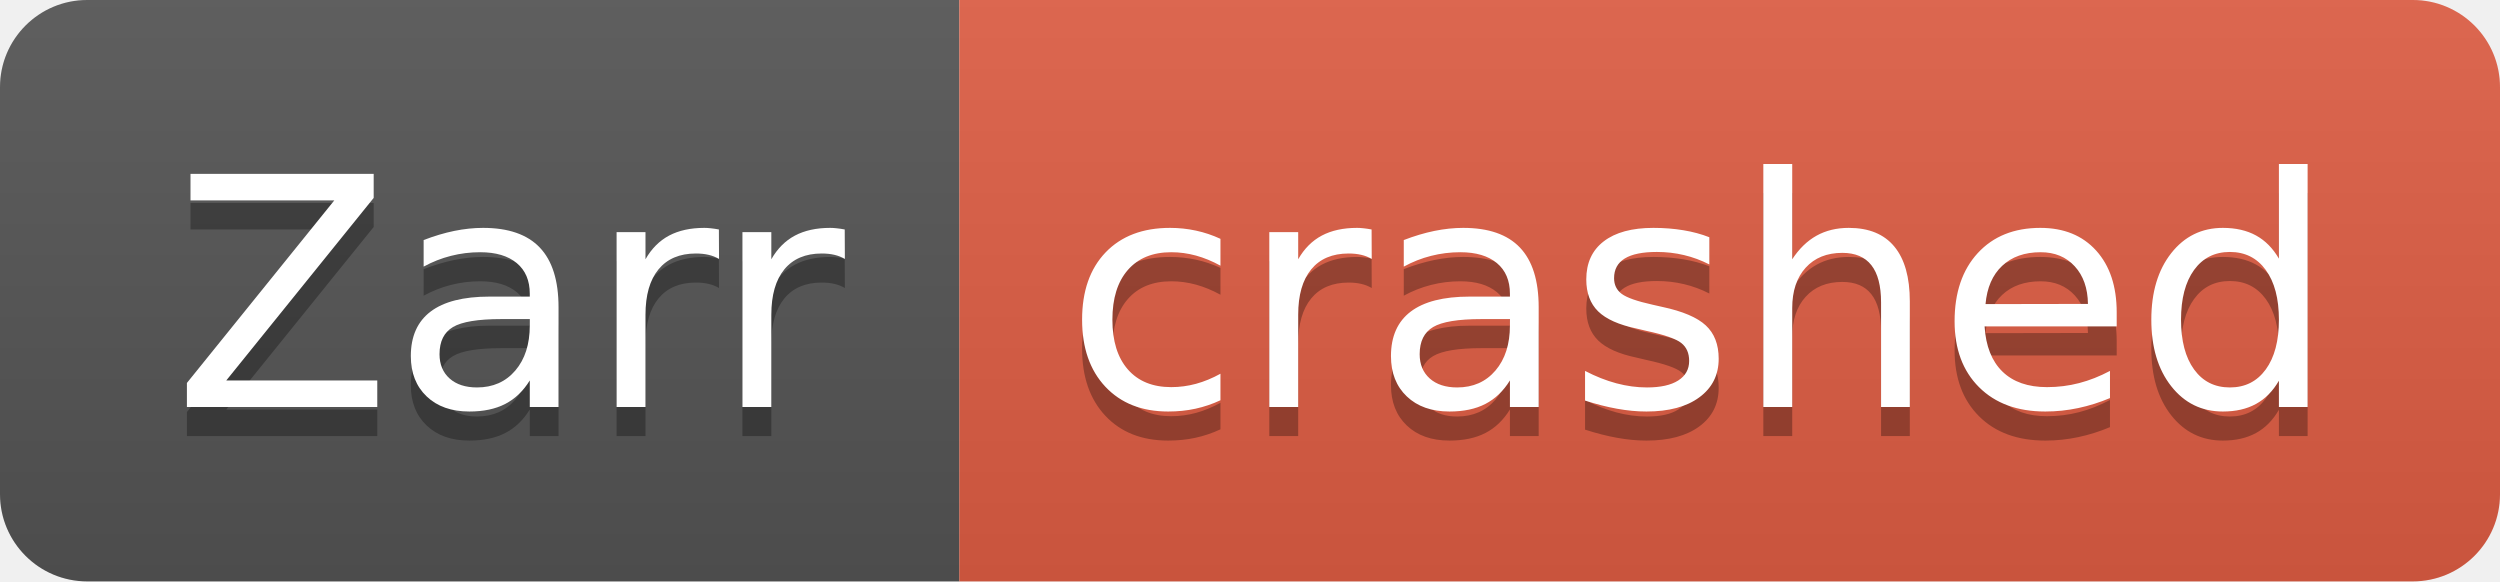
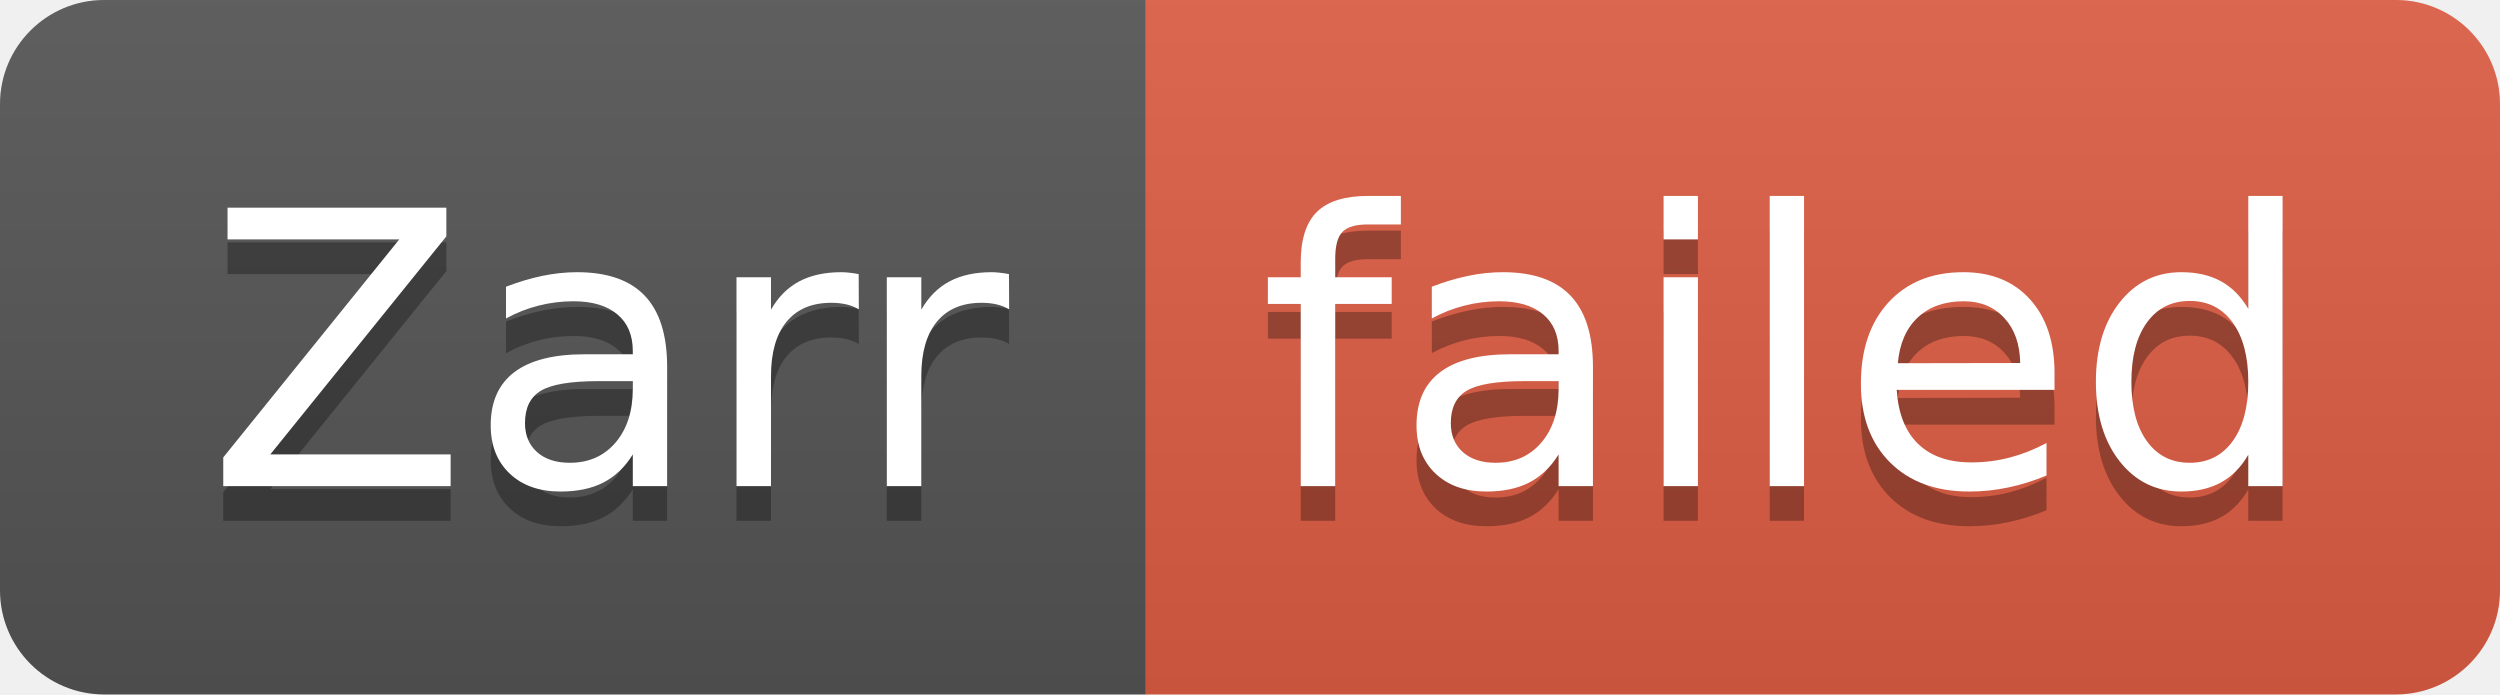
- <svg xmlns="http://www.w3.org/2000/svg" width="86" height="20" role="img" aria-label="Zarr: crashed">
+ <svg xmlns="http://www.w3.org/2000/svg" width="72" height="20" role="img" aria-label="Zarr: failed">
  <linearGradient id="s" x2="0" y2="100%">
    <stop offset="0" stop-color="#bbb" stop-opacity=".1" />
    <stop offset="1" stop-opacity=".1" />
  </linearGradient>
  <clipPath id="r">
-     <rect width="86" height="20" rx="3" fill="#fff" />
+     <rect width="72" height="20" rx="3" fill="#fff" />
  </clipPath>
  <g clip-path="url(#r)">
    <rect width="33" height="20" fill="#555" />
-     <rect x="33" width="53" height="20" fill="#e05d44" />
-     <rect width="86" height="20" fill="url(#s)" />
+     <rect x="33" width="39" height="20" fill="#e05d44" />
+     <rect width="72" height="20" fill="url(#s)" />
  </g>
  <g fill="#fff" text-anchor="middle" font-family="Verdana,Geneva,DejaVu Sans,sans-serif" text-rendering="geometricPrecision" font-size="110">
    <text aria-hidden="true" x="175" y="150" fill="#010101" fill-opacity=".3" transform="scale(.1)" textLength="230">Zarr</text>
    <text x="175" y="140" transform="scale(.1)" fill="#fff" textLength="230">Zarr</text>
-     <text aria-hidden="true" x="585" y="150" fill="#010101" fill-opacity=".3" transform="scale(.1)" textLength="430">crashed</text>
-     <text x="585" y="140" transform="scale(.1)" fill="#fff" textLength="430">crashed</text>
+     <text aria-hidden="true" x="515" y="150" fill="#010101" fill-opacity=".3" transform="scale(.1)" textLength="290">failed</text>
+     <text x="515" y="140" transform="scale(.1)" fill="#fff" textLength="290">failed</text>
  </g>
</svg>
